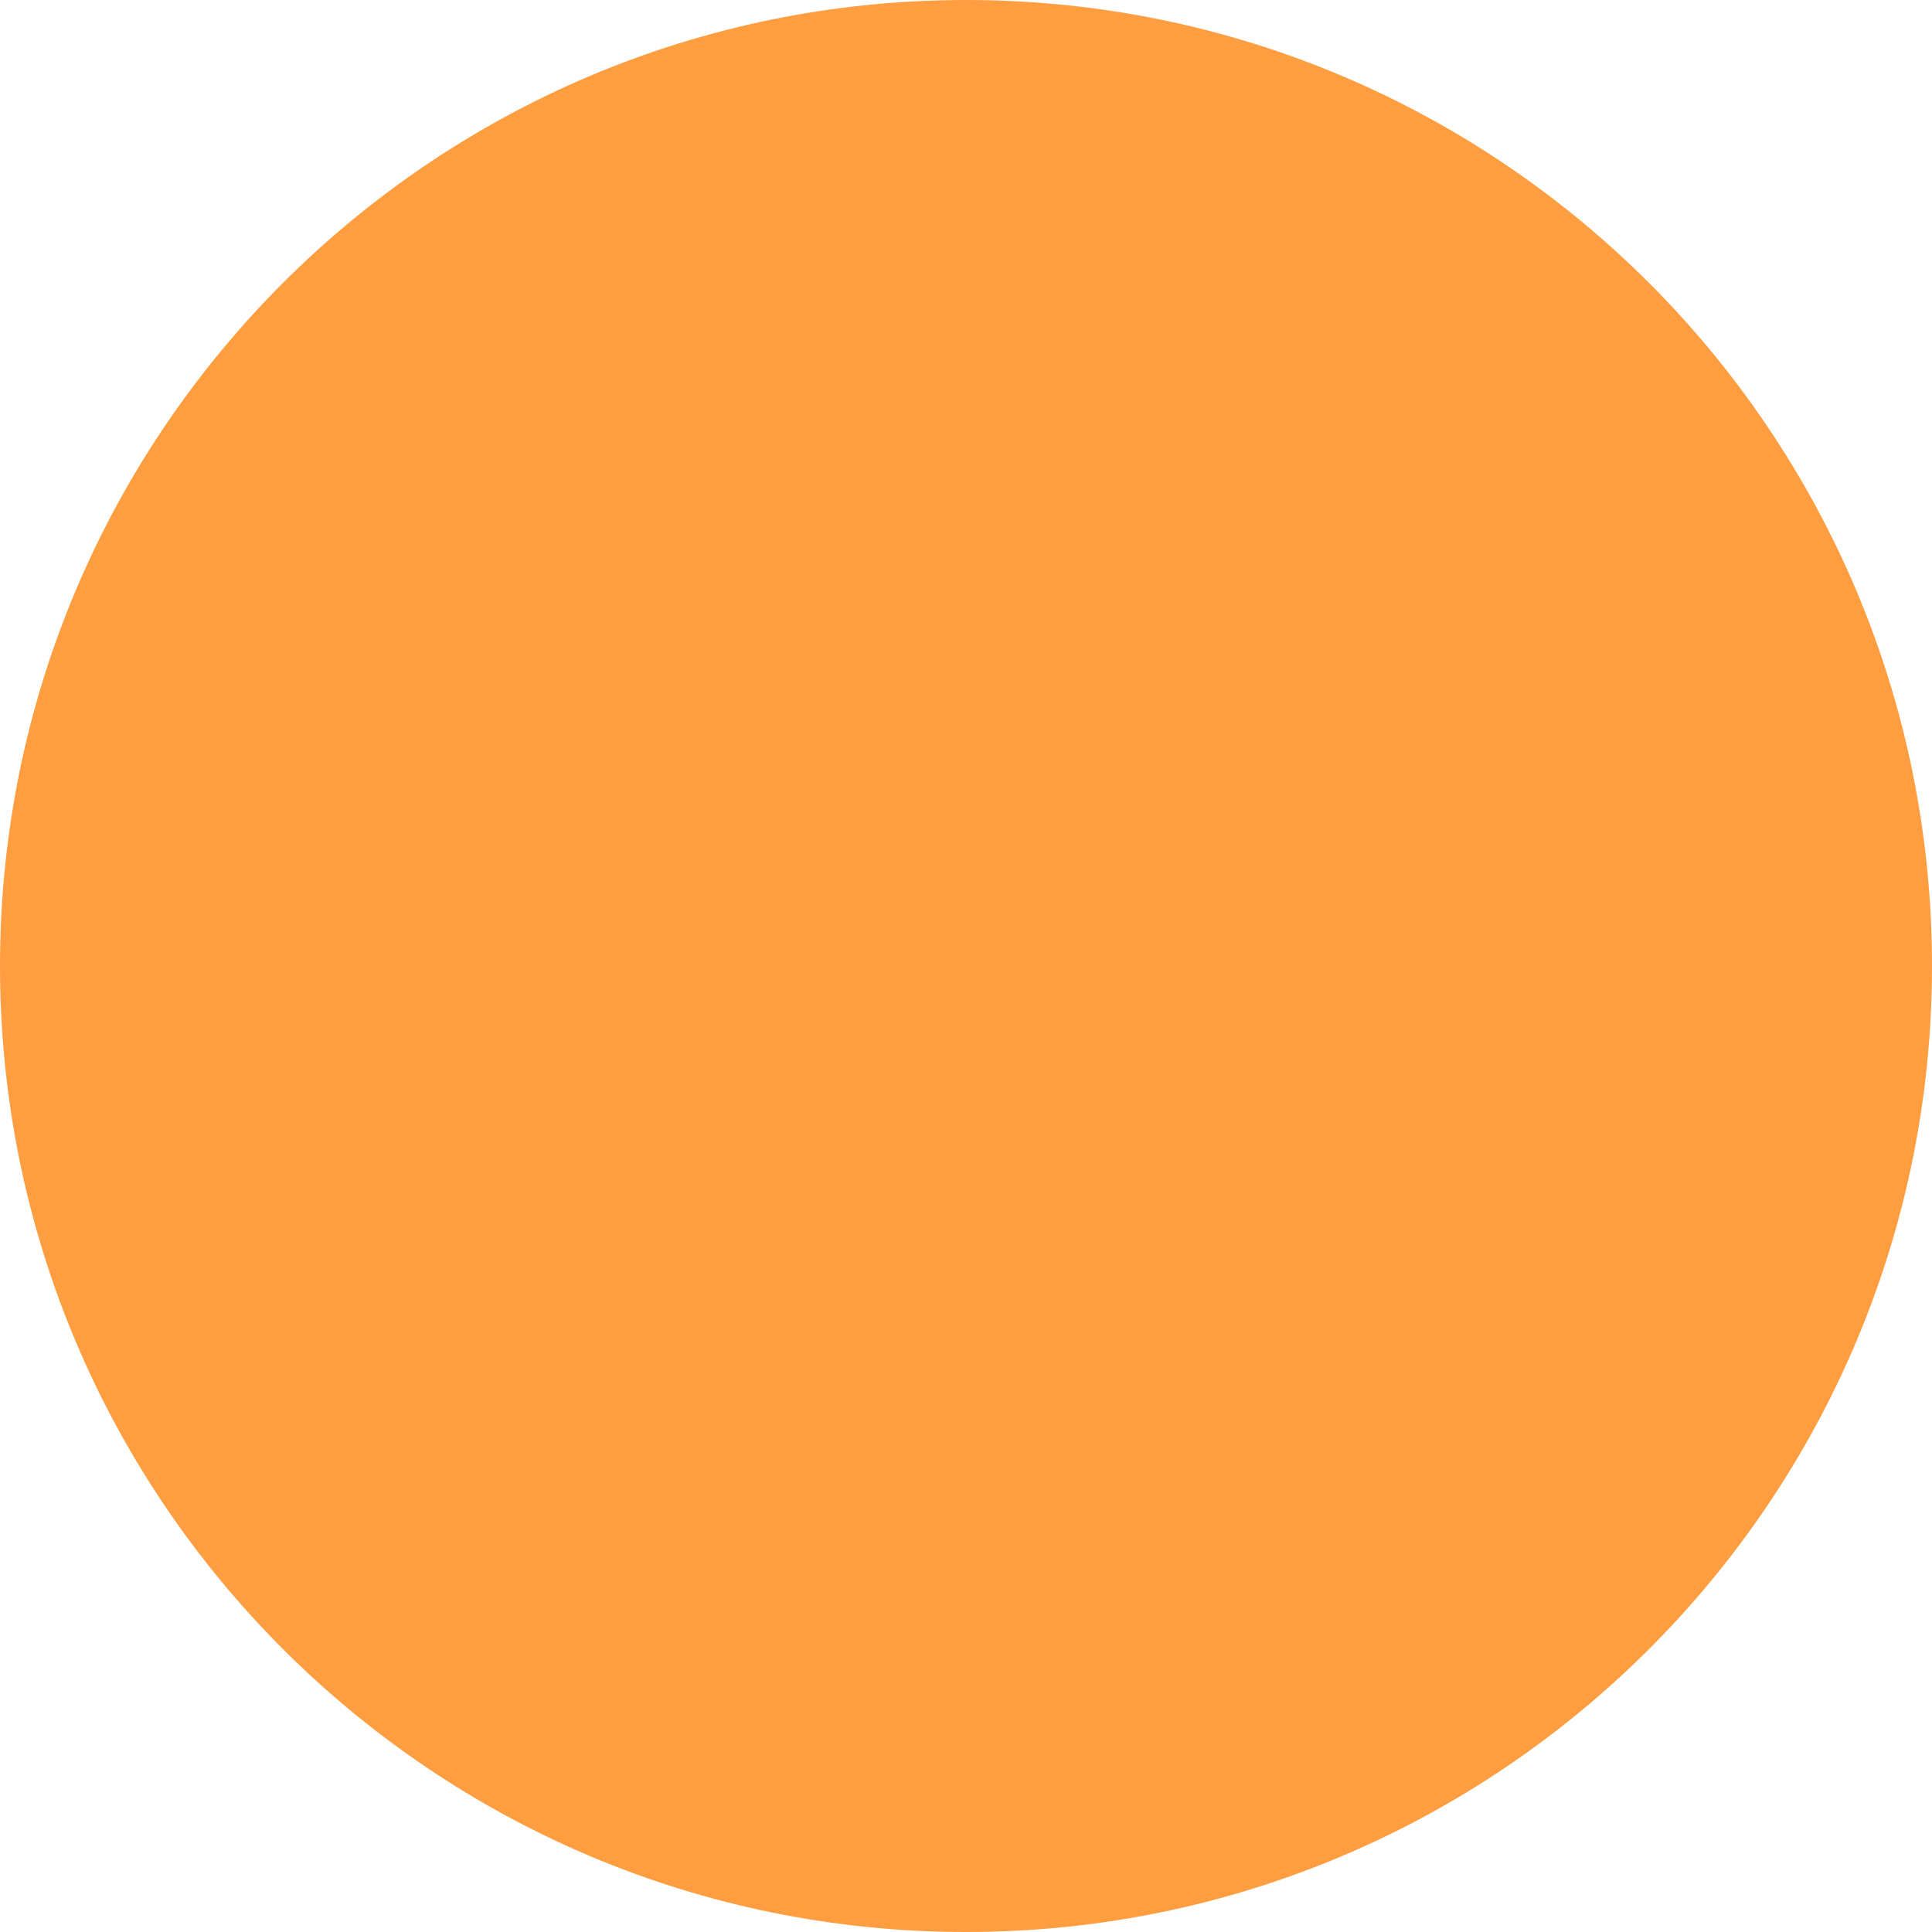
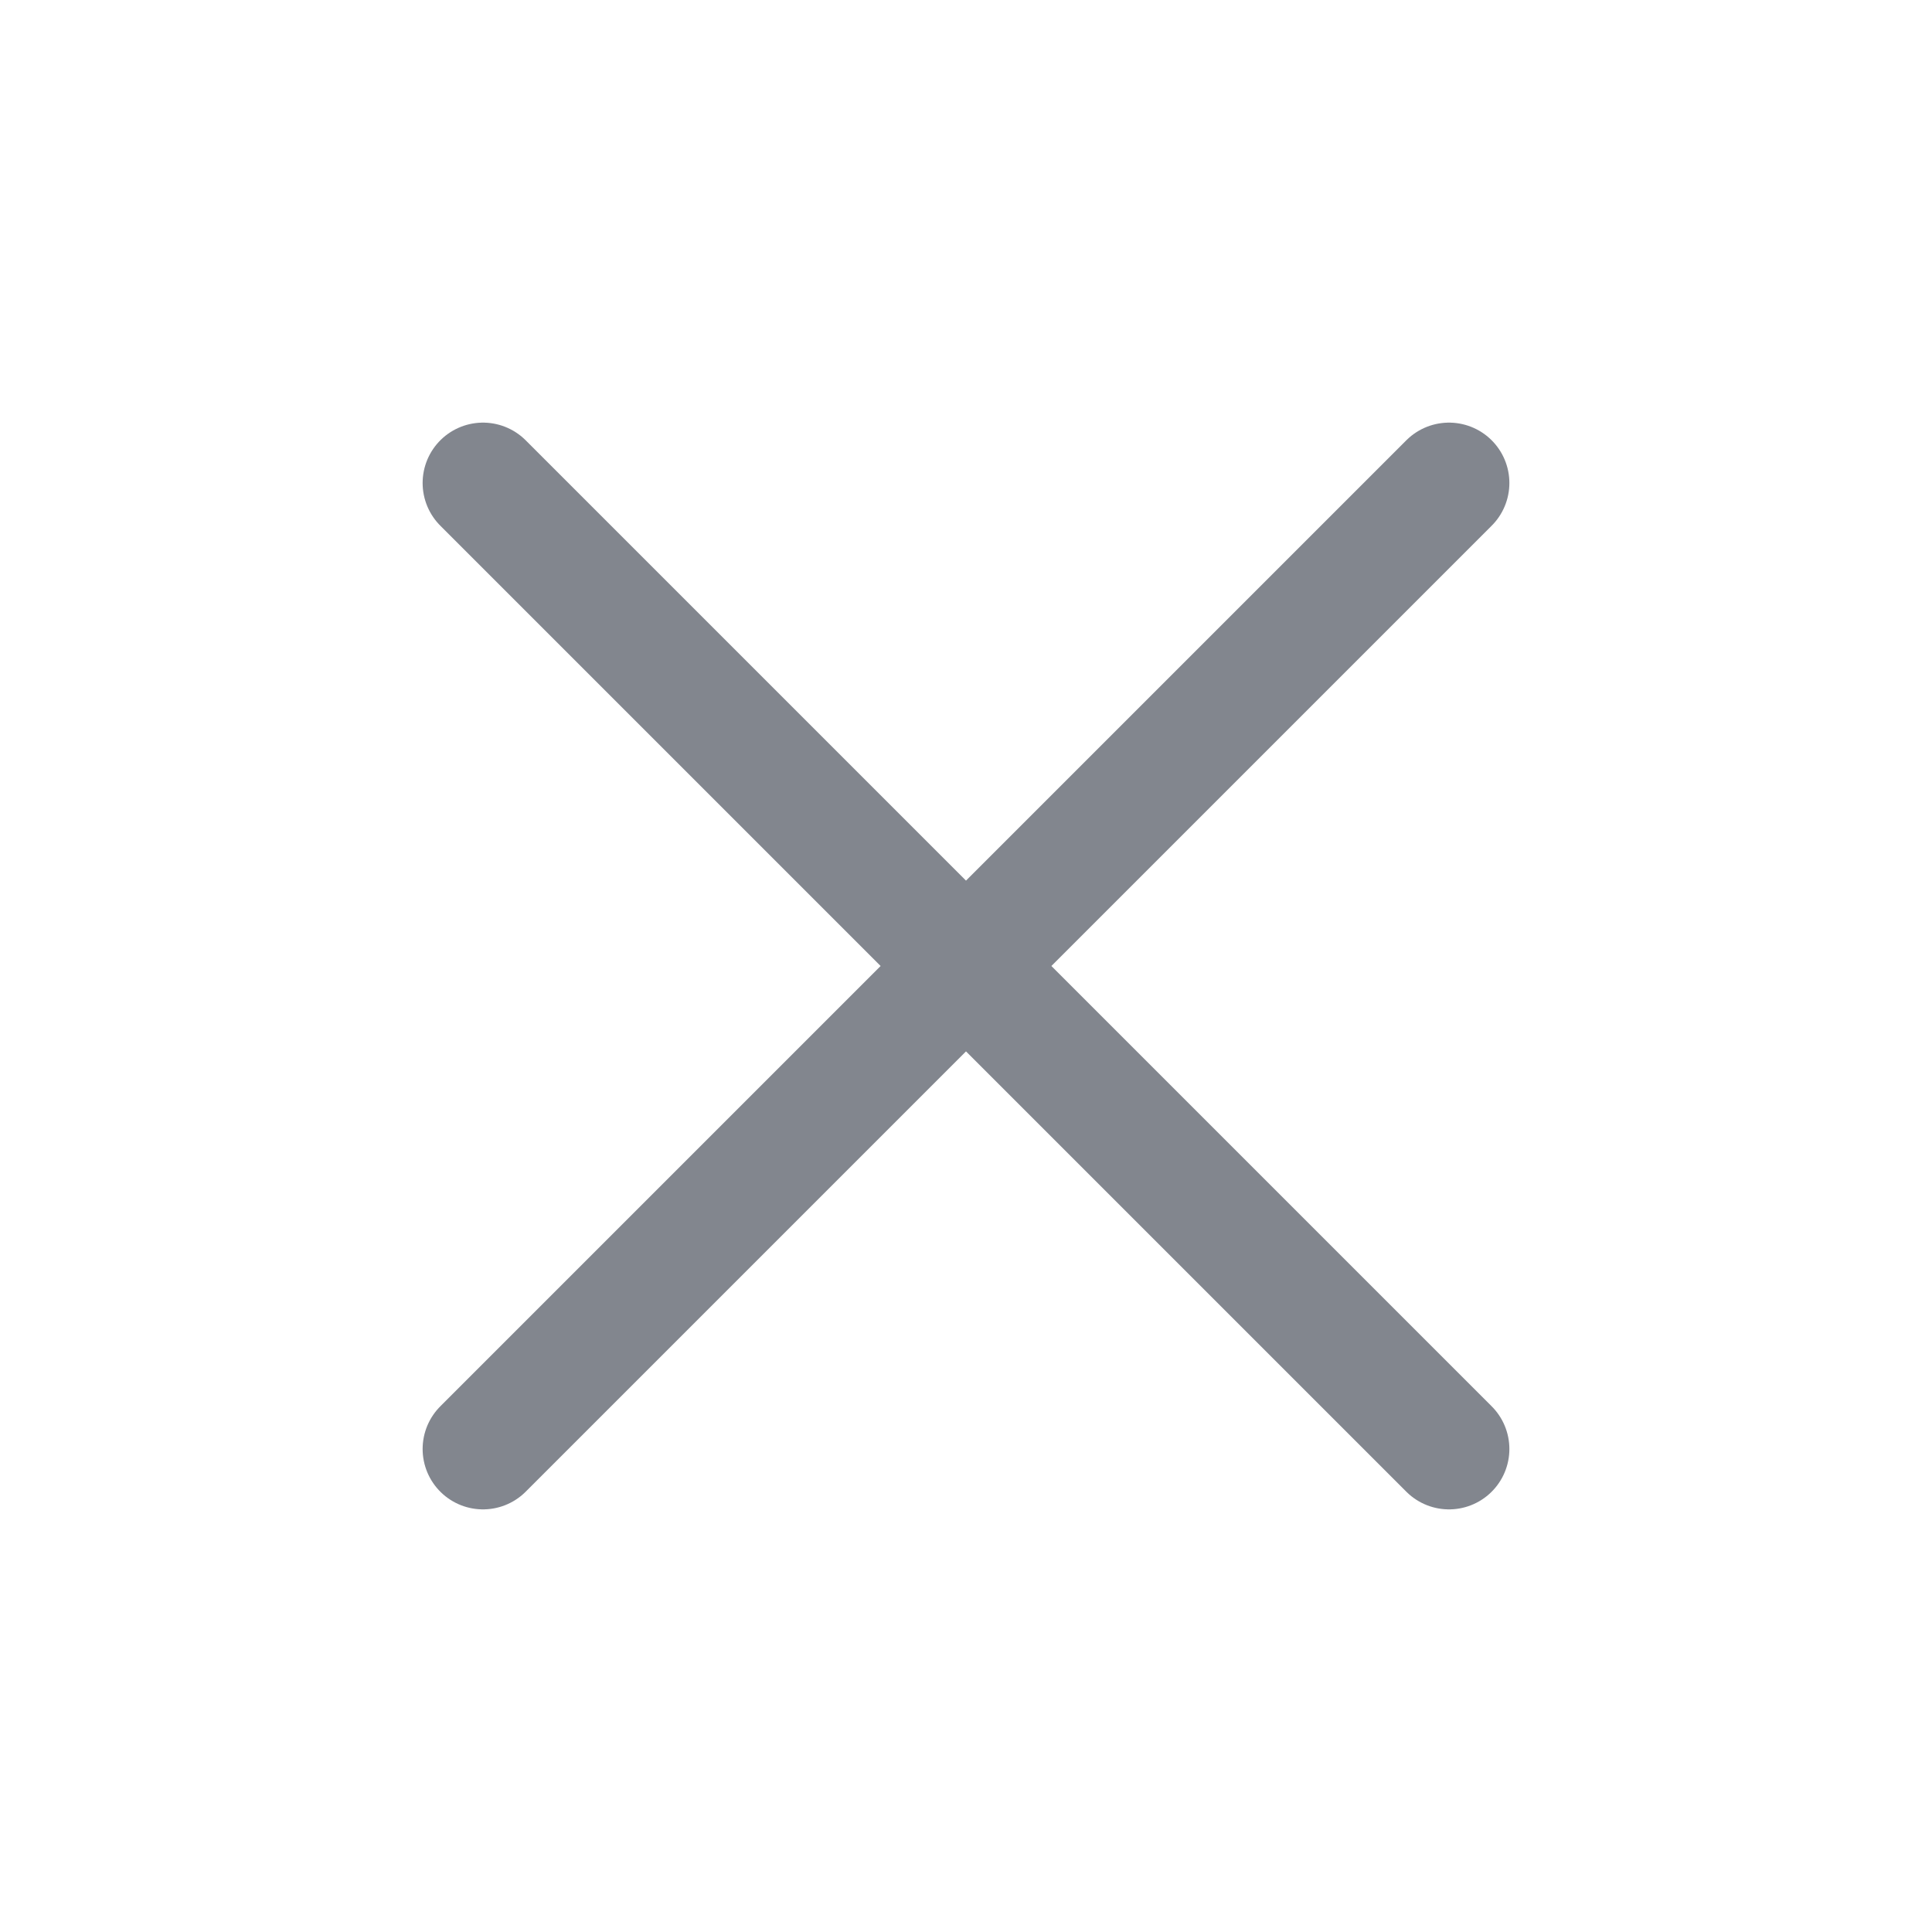
- <svg xmlns="http://www.w3.org/2000/svg" width="24" height="24" viewBox="0 0 24 24" fill="none">
-   <circle cx="12" cy="12" r="12" fill="#FF9E40" />
+ <svg xmlns="http://www.w3.org/2000/svg" width="16" height="16" viewBox="0 0 16 16" fill="none">
+   <path d="m12 4-8 8m8 0L4 4" stroke="#82868E" stroke-linecap="round" />
</svg>
